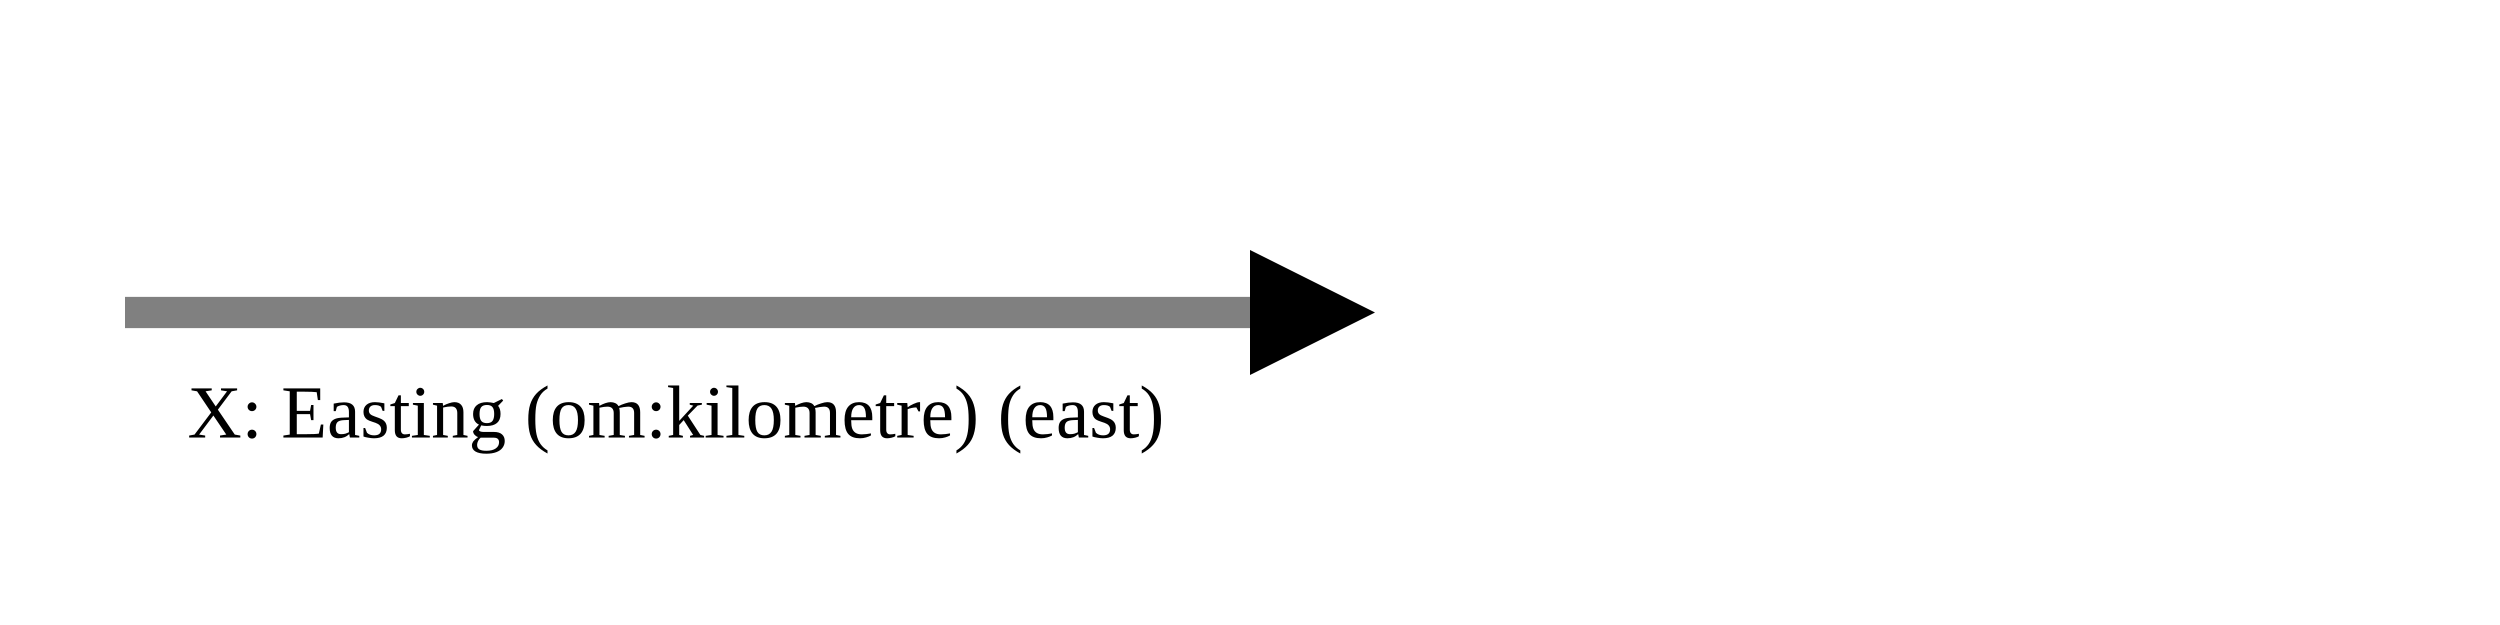
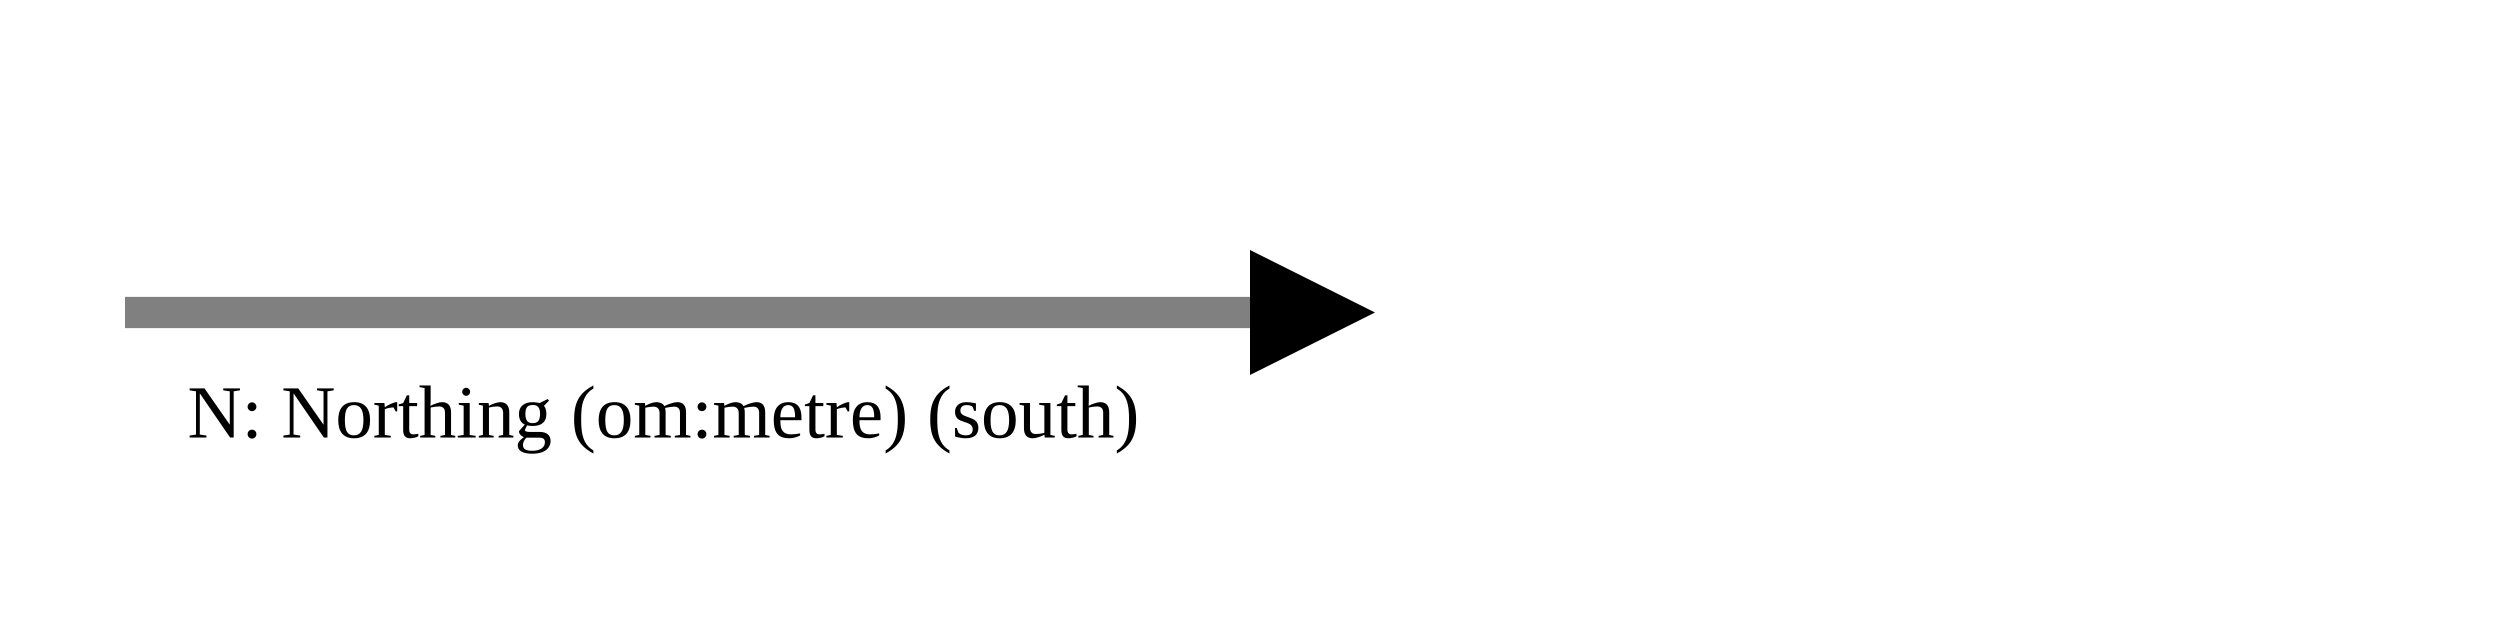
<svg xmlns="http://www.w3.org/2000/svg" version="1.1" width="400" height="100" viewbox="0 0 275 100">
  <defs>
    <marker id="arrowhead" markerWidth="10" markerHeight="7" refX="0" refY="2" orient="auto">
      <polygon points="0 0, 4 2, 0 4" />
    </marker>
  </defs>
  <line x1="20" y1="50" x2="200" y2="50" stroke="gray" stroke-width="5" marker-end="url(#arrowhead)" />
-   <text x="30" y="70" class="small">X: Easting (om:kilometre) (east)</text>
+   <text x="30" y="70" class="small">N: Northing (om:metre) (south)</text>
</svg>
